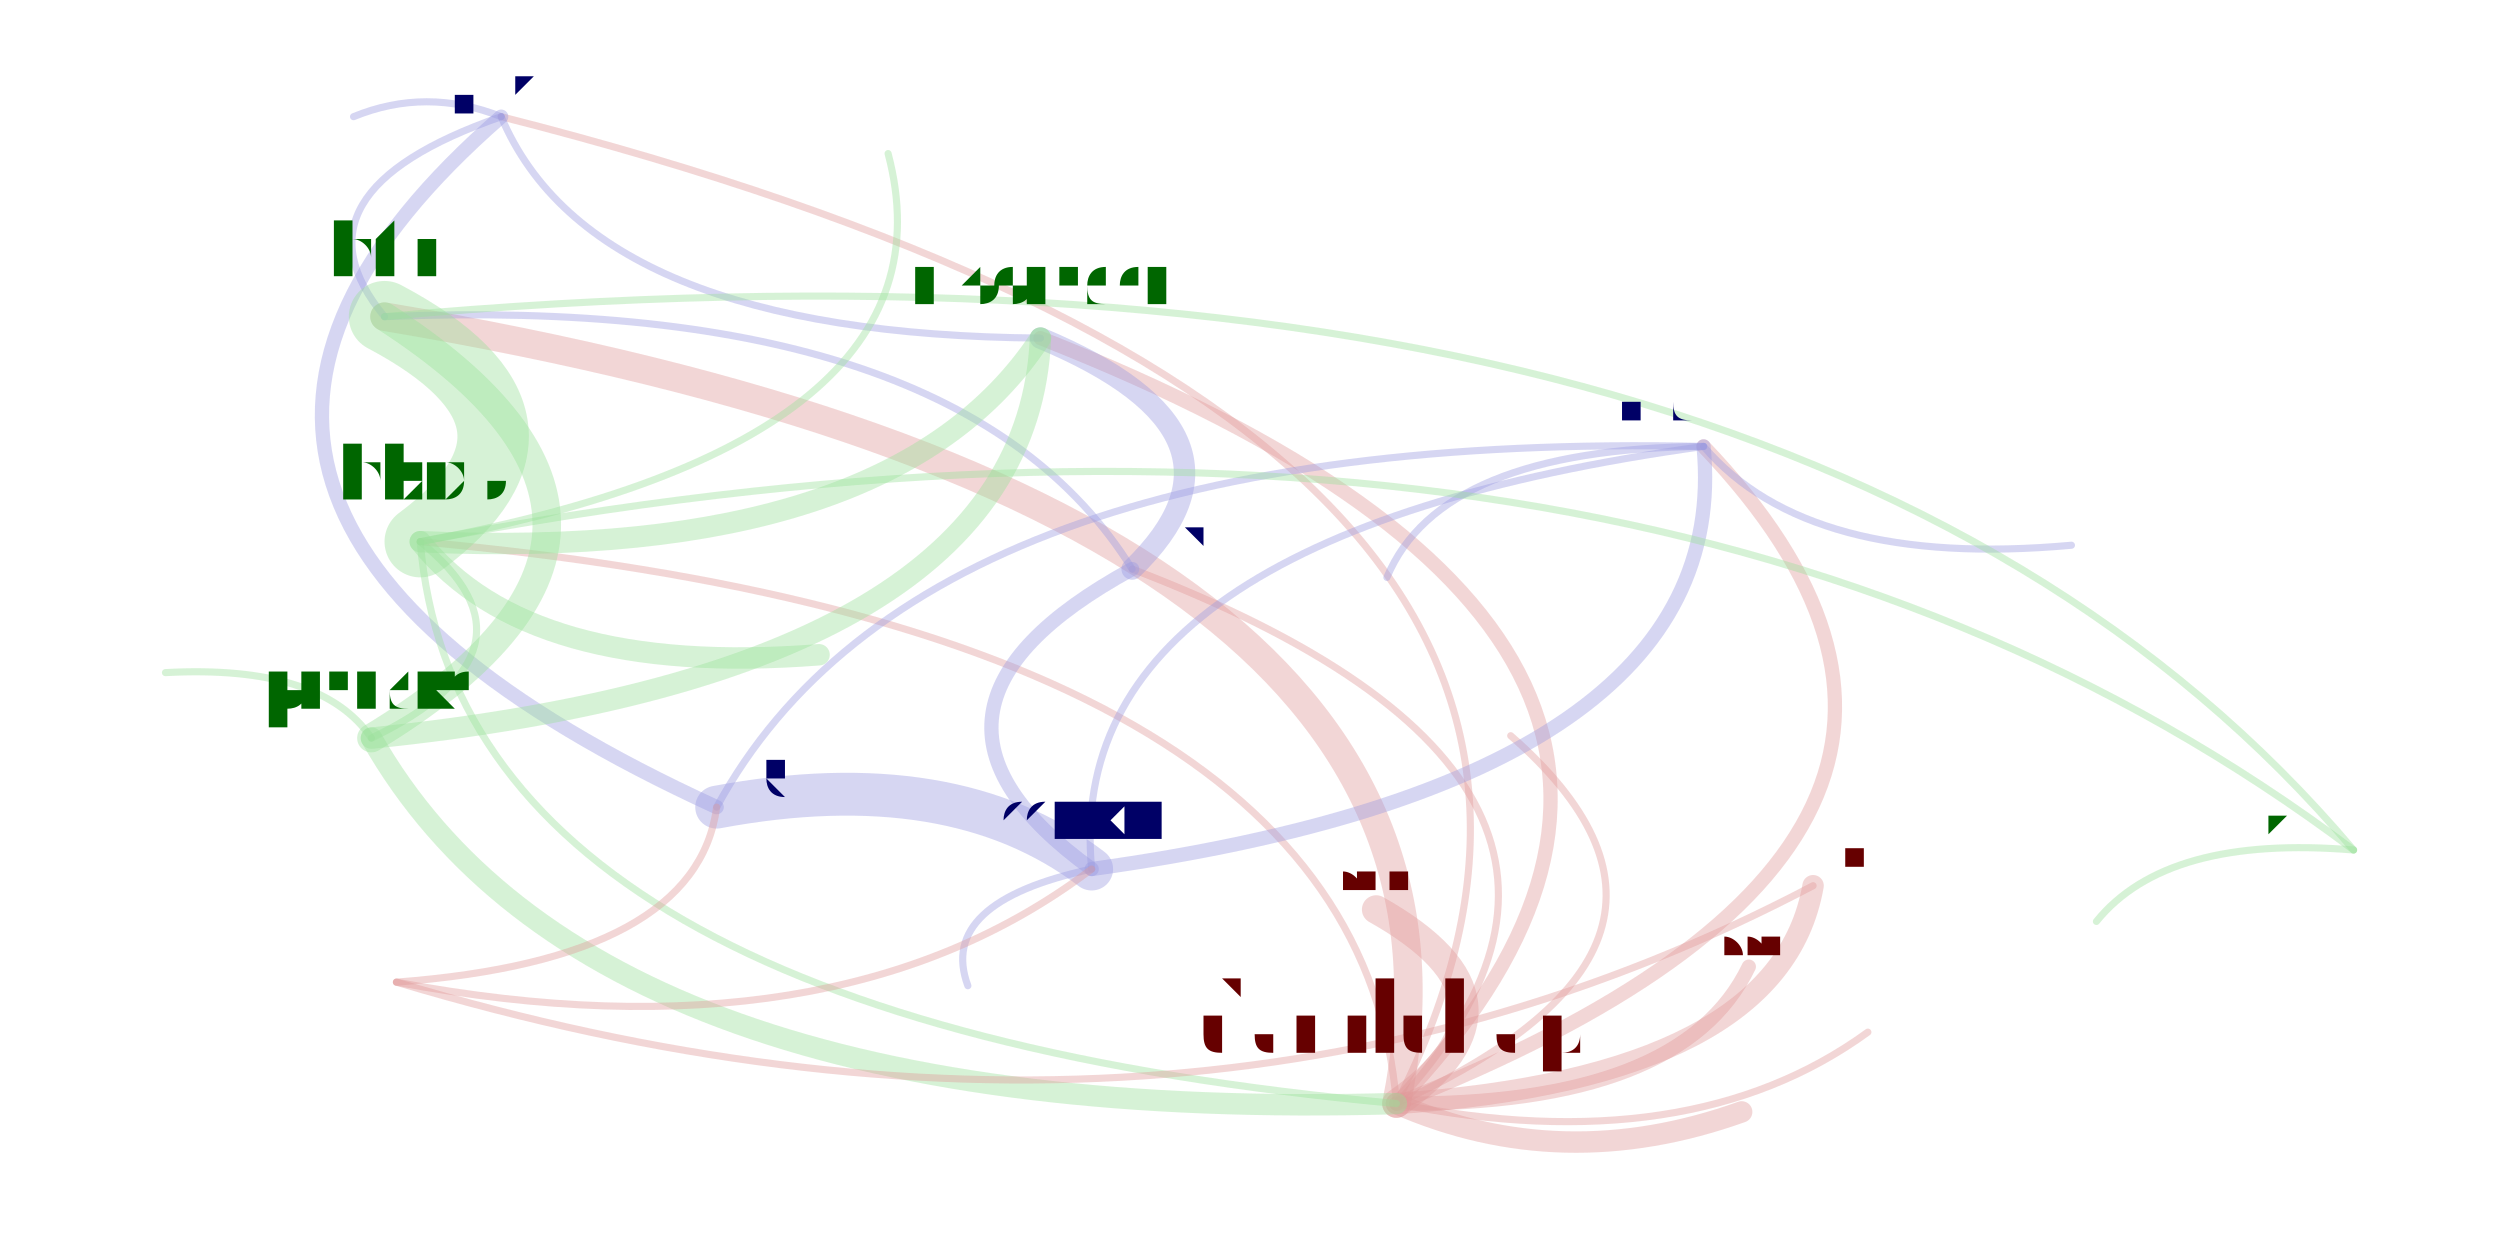
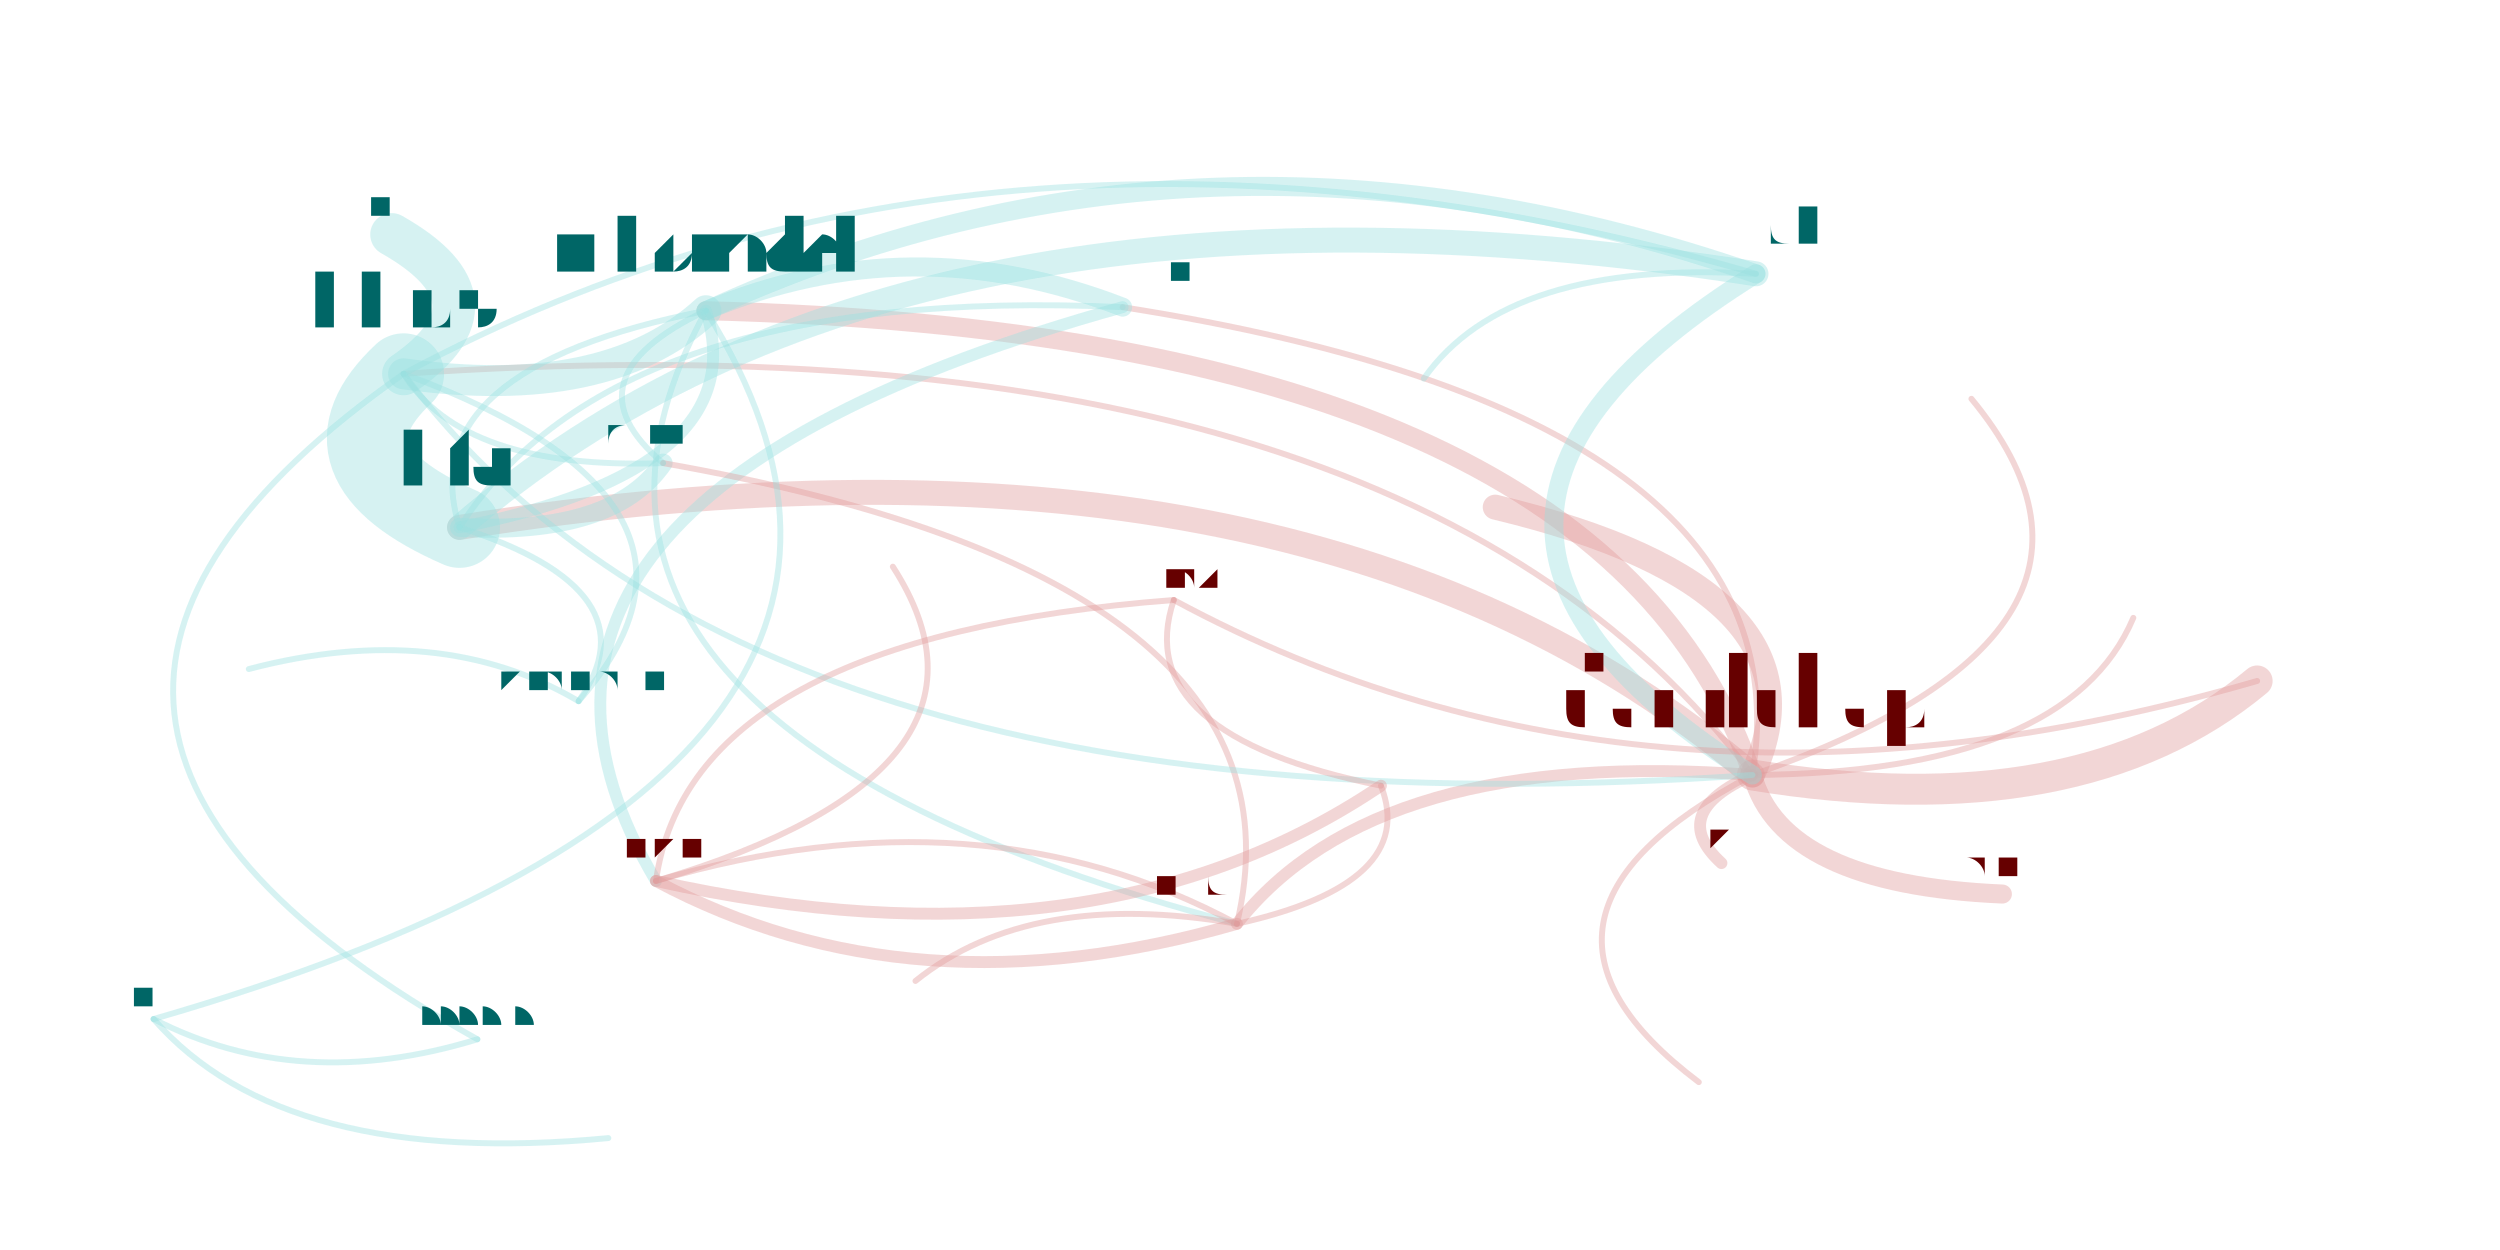
<svg xmlns="http://www.w3.org/2000/svg" width="4000" height="2000" viewBox="-0.025 -0.025 2.05 1.05">
  <style>
    path {
      fill: none;
      stroke-linecap: round;
      stroke-opacity: 0.4;
    }

    text {
      text-anchor: middle;
      alignment-baseline: hanging;
    }
  </style>
  <g opacity="0.4">
-     <path d="M1.123 0.902 Q1.226 0.401 0.273 0.241" stroke="hsl(0.0,100%,35%)" stroke-width="0.024" />
-     <path d="M1.123 0.902 Q1.369 0.951 1.519 0.842" stroke="hsl(0.0,100%,35%)" stroke-width="0.006" />
-     <path d="M1.123 0.902 Q1.245 0.817 1.106 0.739" stroke="hsl(0.0,100%,35%)" stroke-width="0.024" />
-     <path d="M1.123 0.902 Q1.410 0.337 0.371 0.073" stroke="hsl(0.0,100%,35%)" stroke-width="0.006" />
-     <path d="M1.123 0.902 Q1.262 0.963 1.413 0.909" stroke="hsl(0.0,100%,35%)" stroke-width="0.018" />
-     <path d="M1.123 0.902 Q1.445 0.880 1.473 0.719" stroke="hsl(0.0,100%,35%)" stroke-width="0.018" />
-     <path d="M1.123 0.902 Q1.371 0.633 0.901 0.453" stroke="hsl(0.0,100%,35%)" stroke-width="0.006" />
-     <path d="M1.123 0.902 Q1.488 0.520 0.824 0.259" stroke="hsl(0.0,100%,35%)" stroke-width="0.012" />
-     <path d="M1.123 0.902 Q1.418 0.767 1.219 0.593" stroke="hsl(0.0,100%,35%)" stroke-width="0.006" />
-     <path d="M1.123 0.902 Q1.693 0.677 1.381 0.350" stroke="hsl(0.0,100%,35%)" stroke-width="0.012" />
-     <path d="M1.123 0.902 Q1.091 0.502 0.303 0.430" stroke="hsl(0.0,100%,35%)" stroke-width="0.006" />
-     <path d="M1.123 0.902 Q1.363 0.904 1.419 0.787" stroke="hsl(0.0,100%,35%)" stroke-width="0.012" />
-     <path d="M0.371 0.073 Q0.448 0.256 0.824 0.259" stroke="hsl(240.0,100%,35%)" stroke-width="0.006" />
-     <path d="M0.371 0.073 Q-0.003 0.399 0.552 0.653" stroke="hsl(240.0,100%,35%)" stroke-width="0.012" />
-     <path d="M0.371 0.073 Q0.187 0.137 0.273 0.241" stroke="hsl(240.0,100%,35%)" stroke-width="0.006" />
-     <path d="M0.371 0.073 Q0.308 0.048 0.247 0.073" stroke="hsl(240.0,100%,35%)" stroke-width="0.006" />
-     <path d="M0.901 0.453 Q0.757 0.221 0.273 0.241" stroke="hsl(240.0,100%,35%)" stroke-width="0.006" />
-     <path d="M0.901 0.453 Q1.018 0.340 0.824 0.259" stroke="hsl(240.0,100%,35%)" stroke-width="0.018" />
-     <path d="M0.901 0.453 Q0.683 0.572 0.867 0.705" stroke="hsl(240.0,100%,35%)" stroke-width="0.012" />
-     <path d="M1.381 0.350 Q1.469 0.453 1.690 0.433" stroke="hsl(240.0,100%,35%)" stroke-width="0.006" />
-     <path d="M1.381 0.350 Q1.160 0.352 1.115 0.460" stroke="hsl(240.0,100%,35%)" stroke-width="0.006" />
-     <path d="M1.381 0.350 Q0.840 0.425 0.867 0.705" stroke="hsl(240.0,100%,35%)" stroke-width="0.006" />
-     <path d="M1.381 0.350 Q0.724 0.336 0.552 0.653" stroke="hsl(240.0,100%,35%)" stroke-width="0.006" />
-     <path d="M0.303 0.430 Q0.439 0.329 0.273 0.241" stroke="hsl(120.0,100%,35%)" stroke-width="0.06" />
-     <path d="M0.303 0.430 Q0.760 0.346 0.696 0.104" stroke="hsl(120.0,100%,35%)" stroke-width="0.006" />
-     <path d="M0.303 0.430 Q0.394 0.544 0.638 0.525" stroke="hsl(120.0,100%,35%)" stroke-width="0.018" />
-     <path d="M0.303 0.430 Q0.700 0.448 0.824 0.259" stroke="hsl(120.0,100%,35%)" stroke-width="0.018" />
-     <path d="M0.303 0.430 Q0.336 0.830 1.123 0.902" stroke="hsl(120.0,100%,35%)" stroke-width="0.006" />
-     <path d="M0.867 0.705 Q0.750 0.616 0.552 0.653" stroke="hsl(240.0,100%,35%)" stroke-width="0.036" />
-     <path d="M0.867 0.705 Q1.408 0.630 1.381 0.350" stroke="hsl(240.0,100%,35%)" stroke-width="0.012" />
-     <path d="M0.867 0.705 Q0.737 0.733 0.763 0.803" stroke="hsl(240.0,100%,35%)" stroke-width="0.006" />
-     <path d="M0.262 0.595 Q0.447 0.921 1.123 0.902" stroke="hsl(120.0,100%,35%)" stroke-width="0.018" />
-     <path d="M0.262 0.595 Q0.812 0.539 0.824 0.259" stroke="hsl(120.0,100%,35%)" stroke-width="0.018" />
-     <path d="M0.262 0.595 Q0.551 0.420 0.273 0.241" stroke="hsl(120.0,100%,35%)" stroke-width="0.024" />
-     <path d="M0.262 0.595 Q0.415 0.521 0.303 0.430" stroke="hsl(120.0,100%,35%)" stroke-width="0.006" />
-     <path d="M0.262 0.595 Q0.220 0.533 0.089 0.540" stroke="hsl(120.0,100%,35%)" stroke-width="0.006" />
-     <path d="M0.283 0.800 Q0.943 0.998 1.473 0.719" stroke="hsl(0.0,100%,35%)" stroke-width="0.006" />
-     <path d="M0.283 0.800 Q0.535 0.781 0.552 0.653" stroke="hsl(0.0,100%,35%)" stroke-width="0.006" />
-     <path d="M0.283 0.800 Q0.651 0.869 0.867 0.705" stroke="hsl(0.0,100%,35%)" stroke-width="0.006" />
-     <path d="M1.927 0.689 Q1.458 0.134 0.273 0.241" stroke="hsl(120.0,100%,35%)" stroke-width="0.006" />
-     <path d="M1.927 0.689 Q1.322 0.234 0.303 0.430" stroke="hsl(120.0,100%,35%)" stroke-width="0.006" />
-     <path d="M1.927 0.689 Q1.770 0.676 1.711 0.749" stroke="hsl(120.0,100%,35%)" stroke-width="0.006" />
+     <path d="M1.422 0.626 Q1.045 0.305 0.336 0.418" stroke="hsl(0.0,100%,35%)" stroke-width="0.021" />
+     <path d="M1.422 0.626 Q1.687 0.624 1.742 0.494" stroke="hsl(0.0,100%,35%)" stroke-width="0.005" />
+     <path d="M1.422 0.626 Q1.494 0.470 1.206 0.401" stroke="hsl(0.0,100%,35%)" stroke-width="0.021" />
+     <path d="M1.422 0.626 Q1.767 0.505 1.606 0.310" stroke="hsl(0.0,100%,35%)" stroke-width="0.005" />
+     <path d="M1.422 0.626 Q1.447 0.718 1.632 0.726" stroke="hsl(0.0,100%,35%)" stroke-width="0.016" />
+     <path d="M1.422 0.626 Q1.697 0.671 1.846 0.547" stroke="hsl(0.0,100%,35%)" stroke-width="0.026" />
+     <path d="M1.422 0.626 Q1.472 0.324 0.893 0.233" stroke="hsl(0.0,100%,35%)" stroke-width="0.005" />
+     <path d="M1.422 0.626 Q1.295 0.255 0.543 0.236" stroke="hsl(0.0,100%,35%)" stroke-width="0.016" />
+     <path d="M1.422 0.626 Q1.194 0.746 1.377 0.884" stroke="hsl(0.0,100%,35%)" stroke-width="0.005" />
+     <path d="M1.422 0.626 Q1.106 0.602 0.989 0.751" stroke="hsl(0.0,100%,35%)" stroke-width="0.01" />
+     <path d="M1.422 0.626 Q1.125 0.231 0.289 0.289" stroke="hsl(0.0,100%,35%)" stroke-width="0.005" />
+     <path d="M1.422 0.626 Q1.350 0.658 1.396 0.700" stroke="hsl(0.0,100%,35%)" stroke-width="0.01" />
+     <path d="M0.336 0.418 Q0.465 0.425 0.507 0.364" stroke="hsl(180.0,100%,35%)" stroke-width="0.016" />
+     <path d="M0.336 0.418 Q0.585 0.369 0.543 0.236" stroke="hsl(180.0,100%,35%)" stroke-width="0.01" />
+     <path d="M0.893 0.233 Q0.466 0.214 0.336 0.418" stroke="hsl(180.0,100%,35%)" stroke-width="0.005" />
+     <path d="M0.893 0.233 Q0.715 0.164 0.543 0.236" stroke="hsl(180.0,100%,35%)" stroke-width="0.016" />
+     <path d="M0.893 0.233 Q0.311 0.395 0.501 0.715" stroke="hsl(180.0,100%,35%)" stroke-width="0.01" />
+     <path d="M0.543 0.236 Q0.423 0.293 0.507 0.364" stroke="hsl(180.0,100%,35%)" stroke-width="0.005" />
+     <path d="M0.543 0.236 Q0.354 0.583 0.989 0.751" stroke="hsl(180.0,100%,35%)" stroke-width="0.005" />
+     <path d="M0.543 0.236 Q0.294 0.285 0.336 0.418" stroke="hsl(180.0,100%,35%)" stroke-width="0.005" />
+     <path d="M0.989 0.751 Q0.816 0.721 0.719 0.799" stroke="hsl(0.0,100%,35%)" stroke-width="0.005" />
+     <path d="M0.989 0.751 Q1.058 0.461 0.507 0.364" stroke="hsl(0.0,100%,35%)" stroke-width="0.005" />
+     <path d="M0.989 0.751 Q0.774 0.635 0.501 0.715" stroke="hsl(0.0,100%,35%)" stroke-width="0.005" />
+     <path d="M0.989 0.751 Q1.142 0.717 1.110 0.635" stroke="hsl(0.0,100%,35%)" stroke-width="0.005" />
+     <path d="M0.289 0.289 Q0.210 0.363 0.336 0.418" stroke="hsl(180.0,100%,35%)" stroke-width="0.068" />
+     <path d="M0.289 0.289 Q-0.127 0.581 0.351 0.848" stroke="hsl(180.0,100%,35%)" stroke-width="0.005" />
+     <path d="M0.289 0.289 Q0.378 0.228 0.279 0.172" stroke="hsl(180.0,100%,35%)" stroke-width="0.036" />
+     <path d="M0.289 0.289 Q0.459 0.313 0.543 0.236" stroke="hsl(180.0,100%,35%)" stroke-width="0.026" />
+     <path d="M0.289 0.289 Q0.586 0.684 1.422 0.626" stroke="hsl(180.0,100%,35%)" stroke-width="0.005" />
+     <path d="M0.289 0.289 Q0.339 0.370 0.507 0.364" stroke="hsl(180.0,100%,35%)" stroke-width="0.005" />
+     <path d="M0.501 0.715 Q0.716 0.830 0.989 0.751" stroke="hsl(0.0,100%,35%)" stroke-width="0.01" />
+     <path d="M0.501 0.715 Q0.870 0.797 1.110 0.635" stroke="hsl(0.0,100%,35%)" stroke-width="0.01" />
+     <path d="M0.501 0.715 Q0.811 0.623 0.700 0.451" stroke="hsl(0.0,100%,35%)" stroke-width="0.005" />
+     <path d="M0.079 0.831 Q0.189 0.957 0.461 0.931" stroke="hsl(180.0,100%,35%)" stroke-width="0.005" />
+     <path d="M0.079 0.831 Q0.201 0.894 0.351 0.848" stroke="hsl(180.0,100%,35%)" stroke-width="0.005" />
+     <path d="M0.079 0.831 Q0.787 0.626 0.543 0.236" stroke="hsl(180.0,100%,35%)" stroke-width="0.005" />
+     <path d="M1.425 0.205 Q1.087 0.415 1.422 0.626" stroke="hsl(180.0,100%,35%)" stroke-width="0.016" />
+     <path d="M1.425 0.205 Q0.960 0.044 0.543 0.236" stroke="hsl(180.0,100%,35%)" stroke-width="0.016" />
+     <path d="M1.425 0.205 Q0.710 0.094 0.336 0.418" stroke="hsl(180.0,100%,35%)" stroke-width="0.021" />
+     <path d="M1.425 0.205 Q0.790 0.020 0.289 0.289" stroke="hsl(180.0,100%,35%)" stroke-width="0.005" />
+     <path d="M1.425 0.205 Q1.216 0.193 1.146 0.293" stroke="hsl(180.0,100%,35%)" stroke-width="0.005" />
+     <path d="M0.936 0.479 Q1.336 0.695 1.846 0.547" stroke="hsl(0.0,100%,35%)" stroke-width="0.005" />
+     <path d="M0.936 0.479 Q0.898 0.592 1.110 0.635" stroke="hsl(0.0,100%,35%)" stroke-width="0.005" />
+     <path d="M0.936 0.479 Q0.530 0.510 0.501 0.715" stroke="hsl(0.0,100%,35%)" stroke-width="0.005" />
+     <path d="M0.436 0.564 Q0.502 0.471 0.336 0.418" stroke="hsl(180.0,100%,35%)" stroke-width="0.005" />
+     <path d="M0.436 0.564 Q0.582 0.397 0.289 0.289" stroke="hsl(180.0,100%,35%)" stroke-width="0.005" />
+     <path d="M0.436 0.564 Q0.319 0.495 0.159 0.537" stroke="hsl(180.0,100%,35%)" stroke-width="0.005" />
  </g>
-   <text x="1.123" y="0.860" font-size="0.083" fill="hsl(0.0,100%,20%)">danilchap</text>
-   <text x="0.273" y="0.206" font-size="0.07" fill="hsl(120.0,100%,20%)">hta</text>
-   <text x="1.519" y="0.835" font-size="0.015" fill="hsl(0.0,100%,20%)">kron</text>
-   <text x="1.106" y="0.723" font-size="0.031" fill="hsl(0.0,100%,20%)">saza</text>
-   <text x="0.371" y="0.054" font-size="0.038" fill="hsl(240.0,100%,20%)">perkj</text>
-   <text x="1.413" y="0.896" font-size="0.027" fill="hsl(0.0,100%,20%)">titovartem</text>
-   <text x="1.473" y="0.703" font-size="0.031" fill="hsl(0.0,100%,20%)">philipel</text>
-   <text x="0.901" y="0.433" font-size="0.041" fill="hsl(240.0,100%,20%)">terelius</text>
-   <text x="0.824" y="0.232" font-size="0.053" fill="hsl(120.0,100%,20%)">mbonadei</text>
-   <text x="1.219" y="0.585" font-size="0.015" fill="hsl(0.0,100%,20%)">henrika</text>
-   <text x="1.381" y="0.328" font-size="0.043" fill="hsl(240.0,100%,20%)">jleconte</text>
-   <text x="0.303" y="0.395" font-size="0.07" fill="hsl(120.0,100%,20%)">hbos</text>
-   <text x="1.419" y="0.776" font-size="0.022" fill="hsl(0.0,100%,20%)">jakobi</text>
-   <text x="0.696" y="0.096" font-size="0.015" fill="hsl(120.0,100%,20%)">peterhanspers</text>
-   <text x="0.638" y="0.512" font-size="0.027" fill="hsl(120.0,100%,20%)">eshr</text>
-   <text x="1.690" y="0.426" font-size="0.015" fill="hsl(240.0,100%,20%)">manashi</text>
-   <text x="1.115" y="0.452" font-size="0.015" fill="hsl(240.0,100%,20%)">jansson</text>
-   <text x="0.867" y="0.677" font-size="0.055" fill="hsl(240.0,100%,20%)">ssilkin</text>
-   <text x="0.552" y="0.629" font-size="0.049" fill="hsl(240.0,100%,20%)">sprang</text>
-   <text x="0.247" y="0.066" font-size="0.015" fill="hsl(240.0,100%,20%)">jonaso</text>
-   <text x="0.262" y="0.569" font-size="0.053" fill="hsl(120.0,100%,20%)">phancke</text>
-   <text x="0.089" y="0.532" font-size="0.015" fill="hsl(120.0,100%,20%)">ilnik</text>
-   <text x="0.283" y="0.787" font-size="0.027" fill="hsl(0.0,100%,20%)">qiujiao.wu</text>
-   <text x="0.763" y="0.795" font-size="0.015" fill="hsl(240.0,100%,20%)">asapersson</text>
-   <text x="1.927" y="0.675" font-size="0.027" fill="hsl(120.0,100%,20%)">zhaoliang.ma</text>
-   <text x="1.711" y="0.742" font-size="0.015" fill="hsl(120.0,100%,20%)">handellm</text>
+   <text x="1.422" y="0.586" font-size="0.08" fill="hsl(0.0,100%,20%)">danilchap</text>
+   <text x="0.336" y="0.380" font-size="0.076" fill="hsl(180.0,100%,20%)">hta</text>
+   <text x="1.742" y="0.487" font-size="0.014" fill="hsl(0.0,100%,20%)">kron</text>
+   <text x="1.206" y="0.386" font-size="0.028" fill="hsl(0.0,100%,20%)">saza</text>
+   <text x="1.606" y="0.303" font-size="0.014" fill="hsl(0.0,100%,20%)">perkj</text>
+   <text x="1.632" y="0.714" font-size="0.024" fill="hsl(0.0,100%,20%)">titovartem</text>
+   <text x="1.846" y="0.529" font-size="0.035" fill="hsl(0.0,100%,20%)">philipel</text>
+   <text x="0.893" y="0.214" font-size="0.037" fill="hsl(180.0,100%,20%)">terelius</text>
+   <text x="0.543" y="0.204" font-size="0.063" fill="hsl(180.0,100%,20%)">mbonadei</text>
+   <text x="1.377" y="0.877" font-size="0.014" fill="hsl(0.0,100%,20%)">henrika</text>
+   <text x="0.989" y="0.730" font-size="0.042" fill="hsl(0.0,100%,20%)">jleconte</text>
+   <text x="0.289" y="0.250" font-size="0.079" fill="hsl(180.0,100%,20%)">hbos</text>
+   <text x="1.396" y="0.690" font-size="0.02" fill="hsl(0.0,100%,20%)">jakobi</text>
+   <text x="0.351" y="0.838" font-size="0.02" fill="hsl(180.0,100%,20%)">peterhanspers</text>
+   <text x="0.279" y="0.153" font-size="0.037" fill="hsl(180.0,100%,20%)">eshr</text>
+   <text x="0.507" y="0.347" font-size="0.035" fill="hsl(180.0,100%,20%)">jansson</text>
+   <text x="0.719" y="0.792" font-size="0.014" fill="hsl(0.0,100%,20%)">manashi</text>
+   <text x="0.501" y="0.693" font-size="0.042" fill="hsl(0.0,100%,20%)">ssilkin</text>
+   <text x="1.110" y="0.621" font-size="0.028" fill="hsl(0.0,100%,20%)">sprang</text>
+   <text x="0.079" y="0.818" font-size="0.024" fill="hsl(180.0,100%,20%)">karim</text>
+   <text x="0.461" y="0.924" font-size="0.014" fill="hsl(180.0,100%,20%)">orphis</text>
+   <text x="1.425" y="0.181" font-size="0.049" fill="hsl(180.0,100%,20%)">phancke</text>
+   <text x="1.146" y="0.286" font-size="0.014" fill="hsl(180.0,100%,20%)">ilnik</text>
+   <text x="0.936" y="0.466" font-size="0.024" fill="hsl(0.0,100%,20%)">qiujiao.wu</text>
+   <text x="0.700" y="0.444" font-size="0.014" fill="hsl(0.0,100%,20%)">asapersson</text>
+   <text x="0.436" y="0.551" font-size="0.024" fill="hsl(180.0,100%,20%)">zhaoliang.ma</text>
+   <text x="0.159" y="0.529" font-size="0.014" fill="hsl(180.0,100%,20%)">handellm</text>
</svg>
